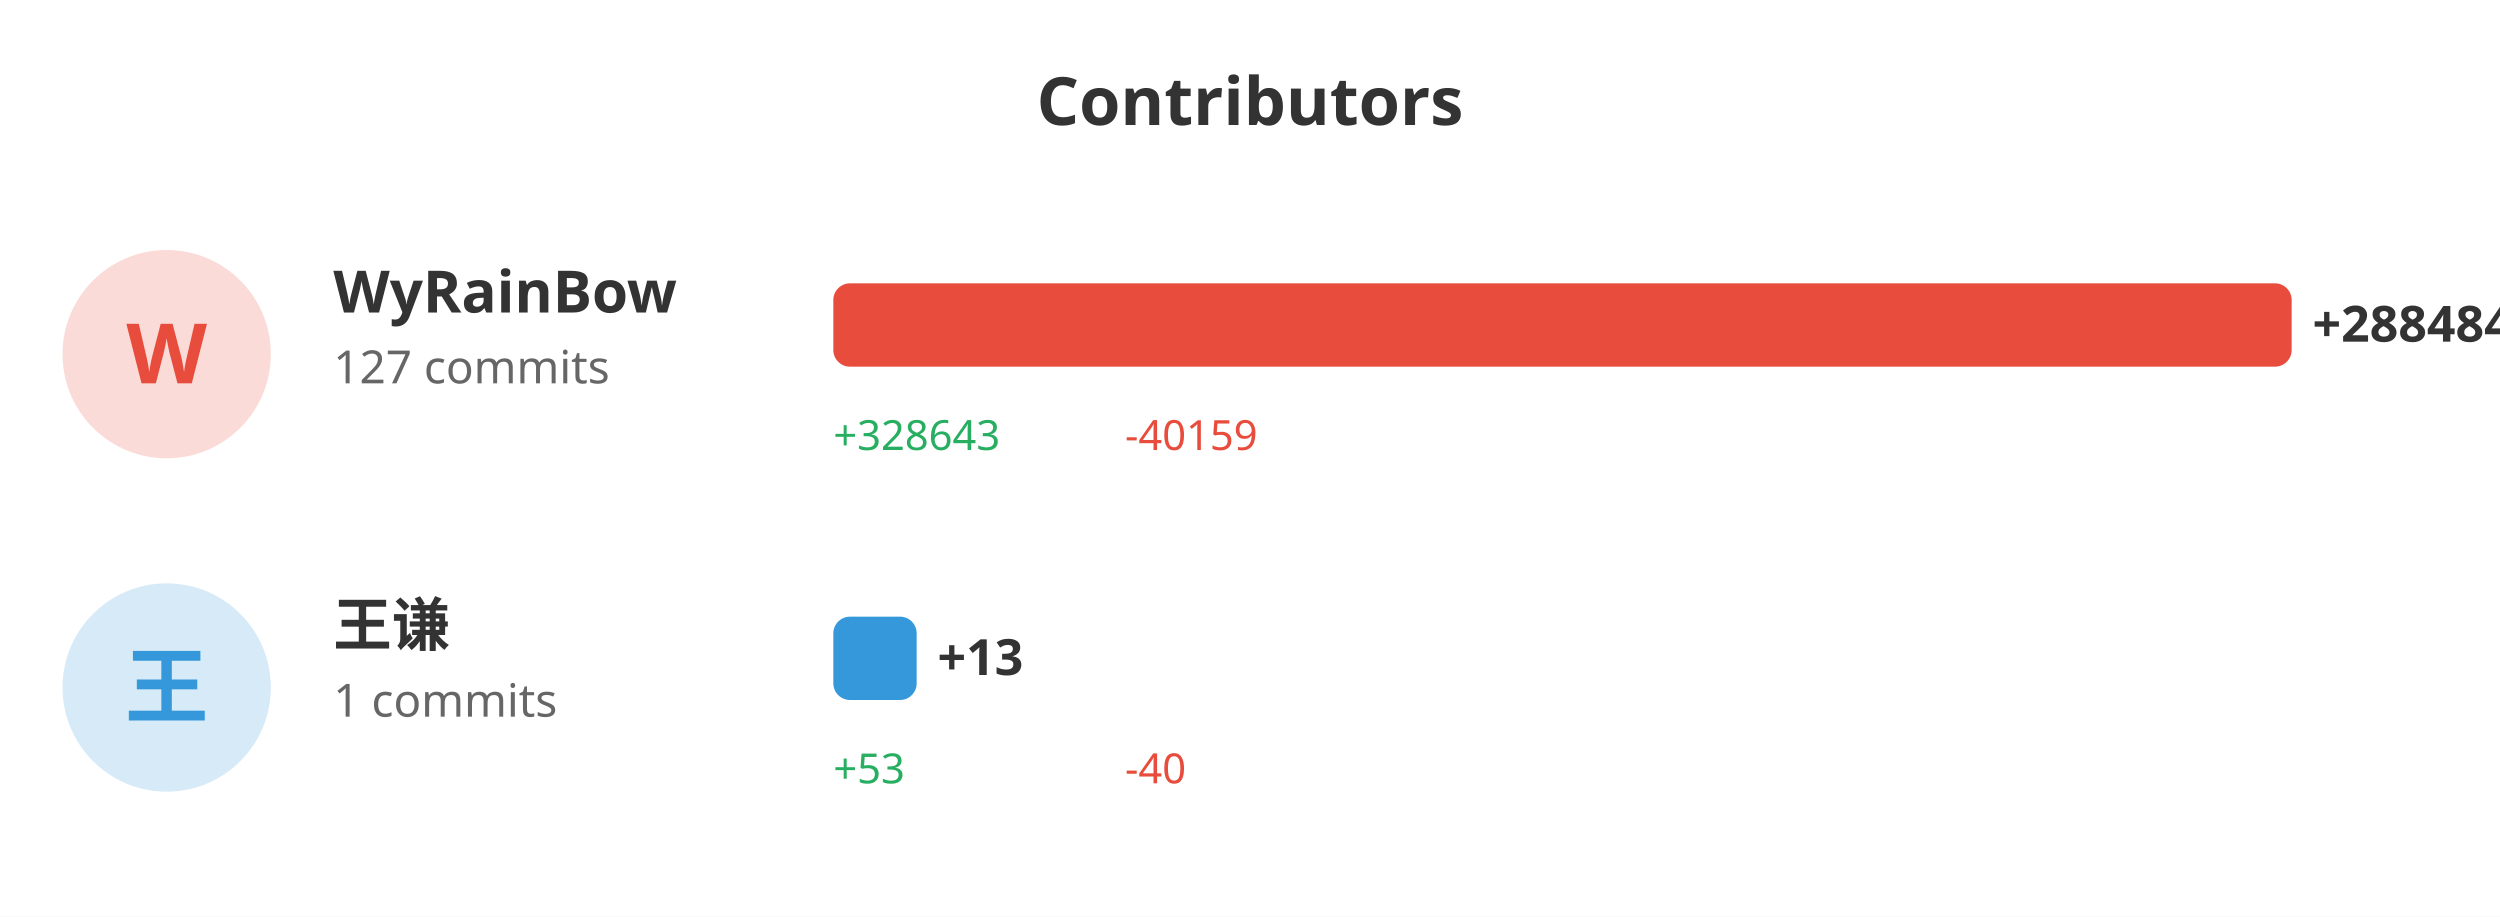
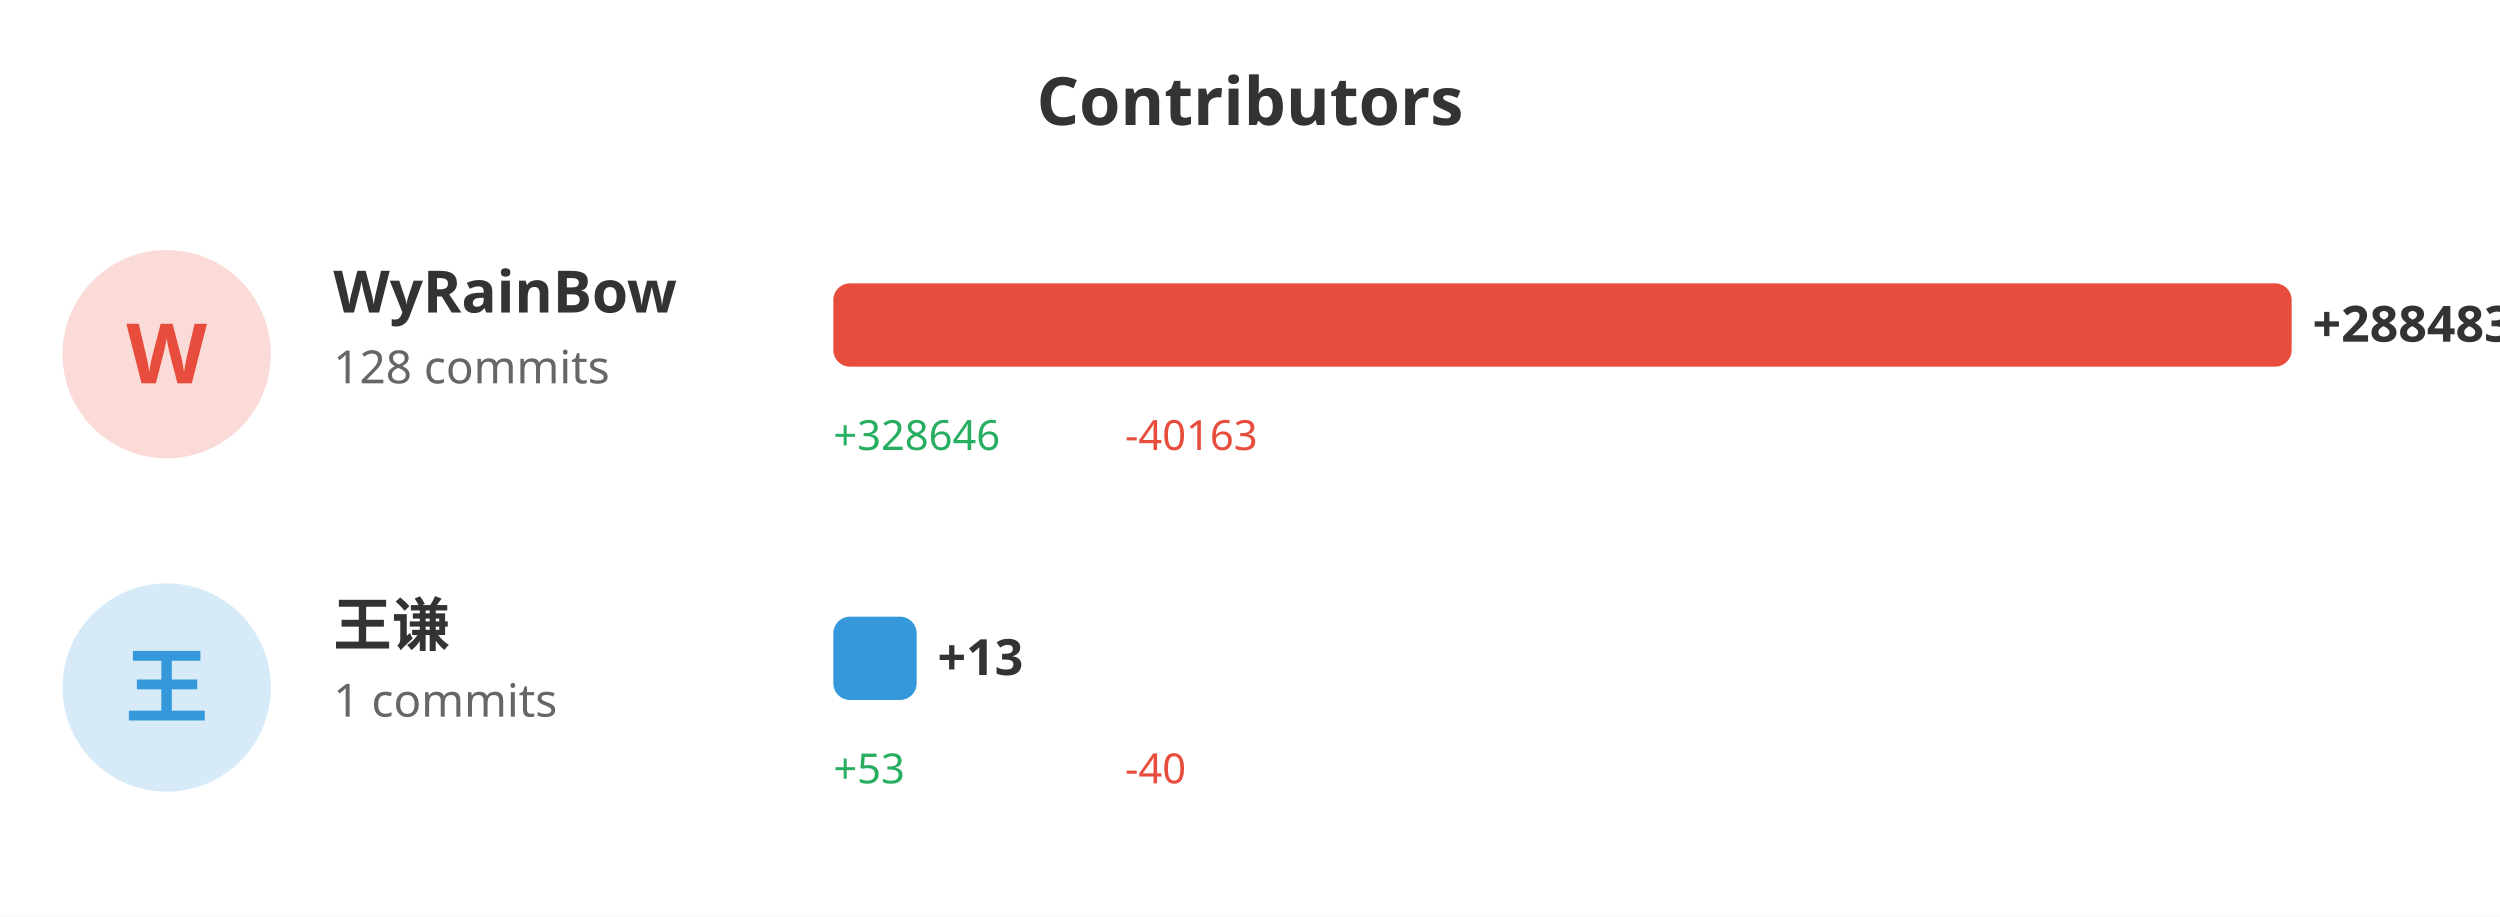
<svg xmlns="http://www.w3.org/2000/svg" width="600" height="220">
  <rect width="100%" height="100%" fill="#ffffff" />
  <text x="300" y="30" fill="#333" font-size="16" font-weight="bold" text-anchor="middle" font-family="sans-serif">Contributors</text>
  <circle cx="40" cy="85" r="25" fill="#e74c3c" opacity="0.2" />
  <text x="40" y="92" fill="#e74c3c" font-size="20" font-weight="bold" text-anchor="middle" font-family="sans-serif">W</text>
  <text x="80" y="75" fill="#333" font-size="14" font-weight="bold" font-family="sans-serif">WyRainBow</text>
-   <text x="80" y="92" fill="#666" font-size="11" font-family="sans-serif">127 commits</text>
+   <text x="80" y="92" fill="#666" font-size="11" font-family="sans-serif">128 commits</text>
  <rect x="200" y="68" width="350.0" height="20" fill="#e74c3c" rx="4" />
-   <text x="555.0" y="82" fill="#333" font-size="12" font-weight="bold" font-family="sans-serif">+288484</text>
-   <text x="200" y="108" fill="#27ae60" font-size="10" font-family="sans-serif">+328643</text>
-   <text x="270" y="108" fill="#e74c3c" font-size="10" font-family="sans-serif">-40159</text>
+   <text x="555.0" y="82" fill="#333" font-size="12" font-weight="bold" font-family="sans-serif">+288483</text>
+   <text x="200" y="108" fill="#27ae60" font-size="10" font-family="sans-serif">+328646</text>
+   <text x="270" y="108" fill="#e74c3c" font-size="10" font-family="sans-serif">-40163</text>
  <circle cx="40" cy="165" r="25" fill="#3498db" opacity="0.2" />
  <text x="40" y="172" fill="#3498db" font-size="20" font-weight="bold" text-anchor="middle" font-family="sans-serif">王</text>
  <text x="80" y="155" fill="#333" font-size="14" font-weight="bold" font-family="sans-serif">王谦</text>
  <text x="80" y="172" fill="#666" font-size="11" font-family="sans-serif">1 commits</text>
  <rect x="200" y="148" width="20" height="20" fill="#3498db" rx="4" />
  <text x="225" y="162" fill="#333" font-size="12" font-weight="bold" font-family="sans-serif">+13</text>
  <text x="200" y="188" fill="#27ae60" font-size="10" font-family="sans-serif">+53</text>
  <text x="270" y="188" fill="#e74c3c" font-size="10" font-family="sans-serif">-40</text>
</svg>
